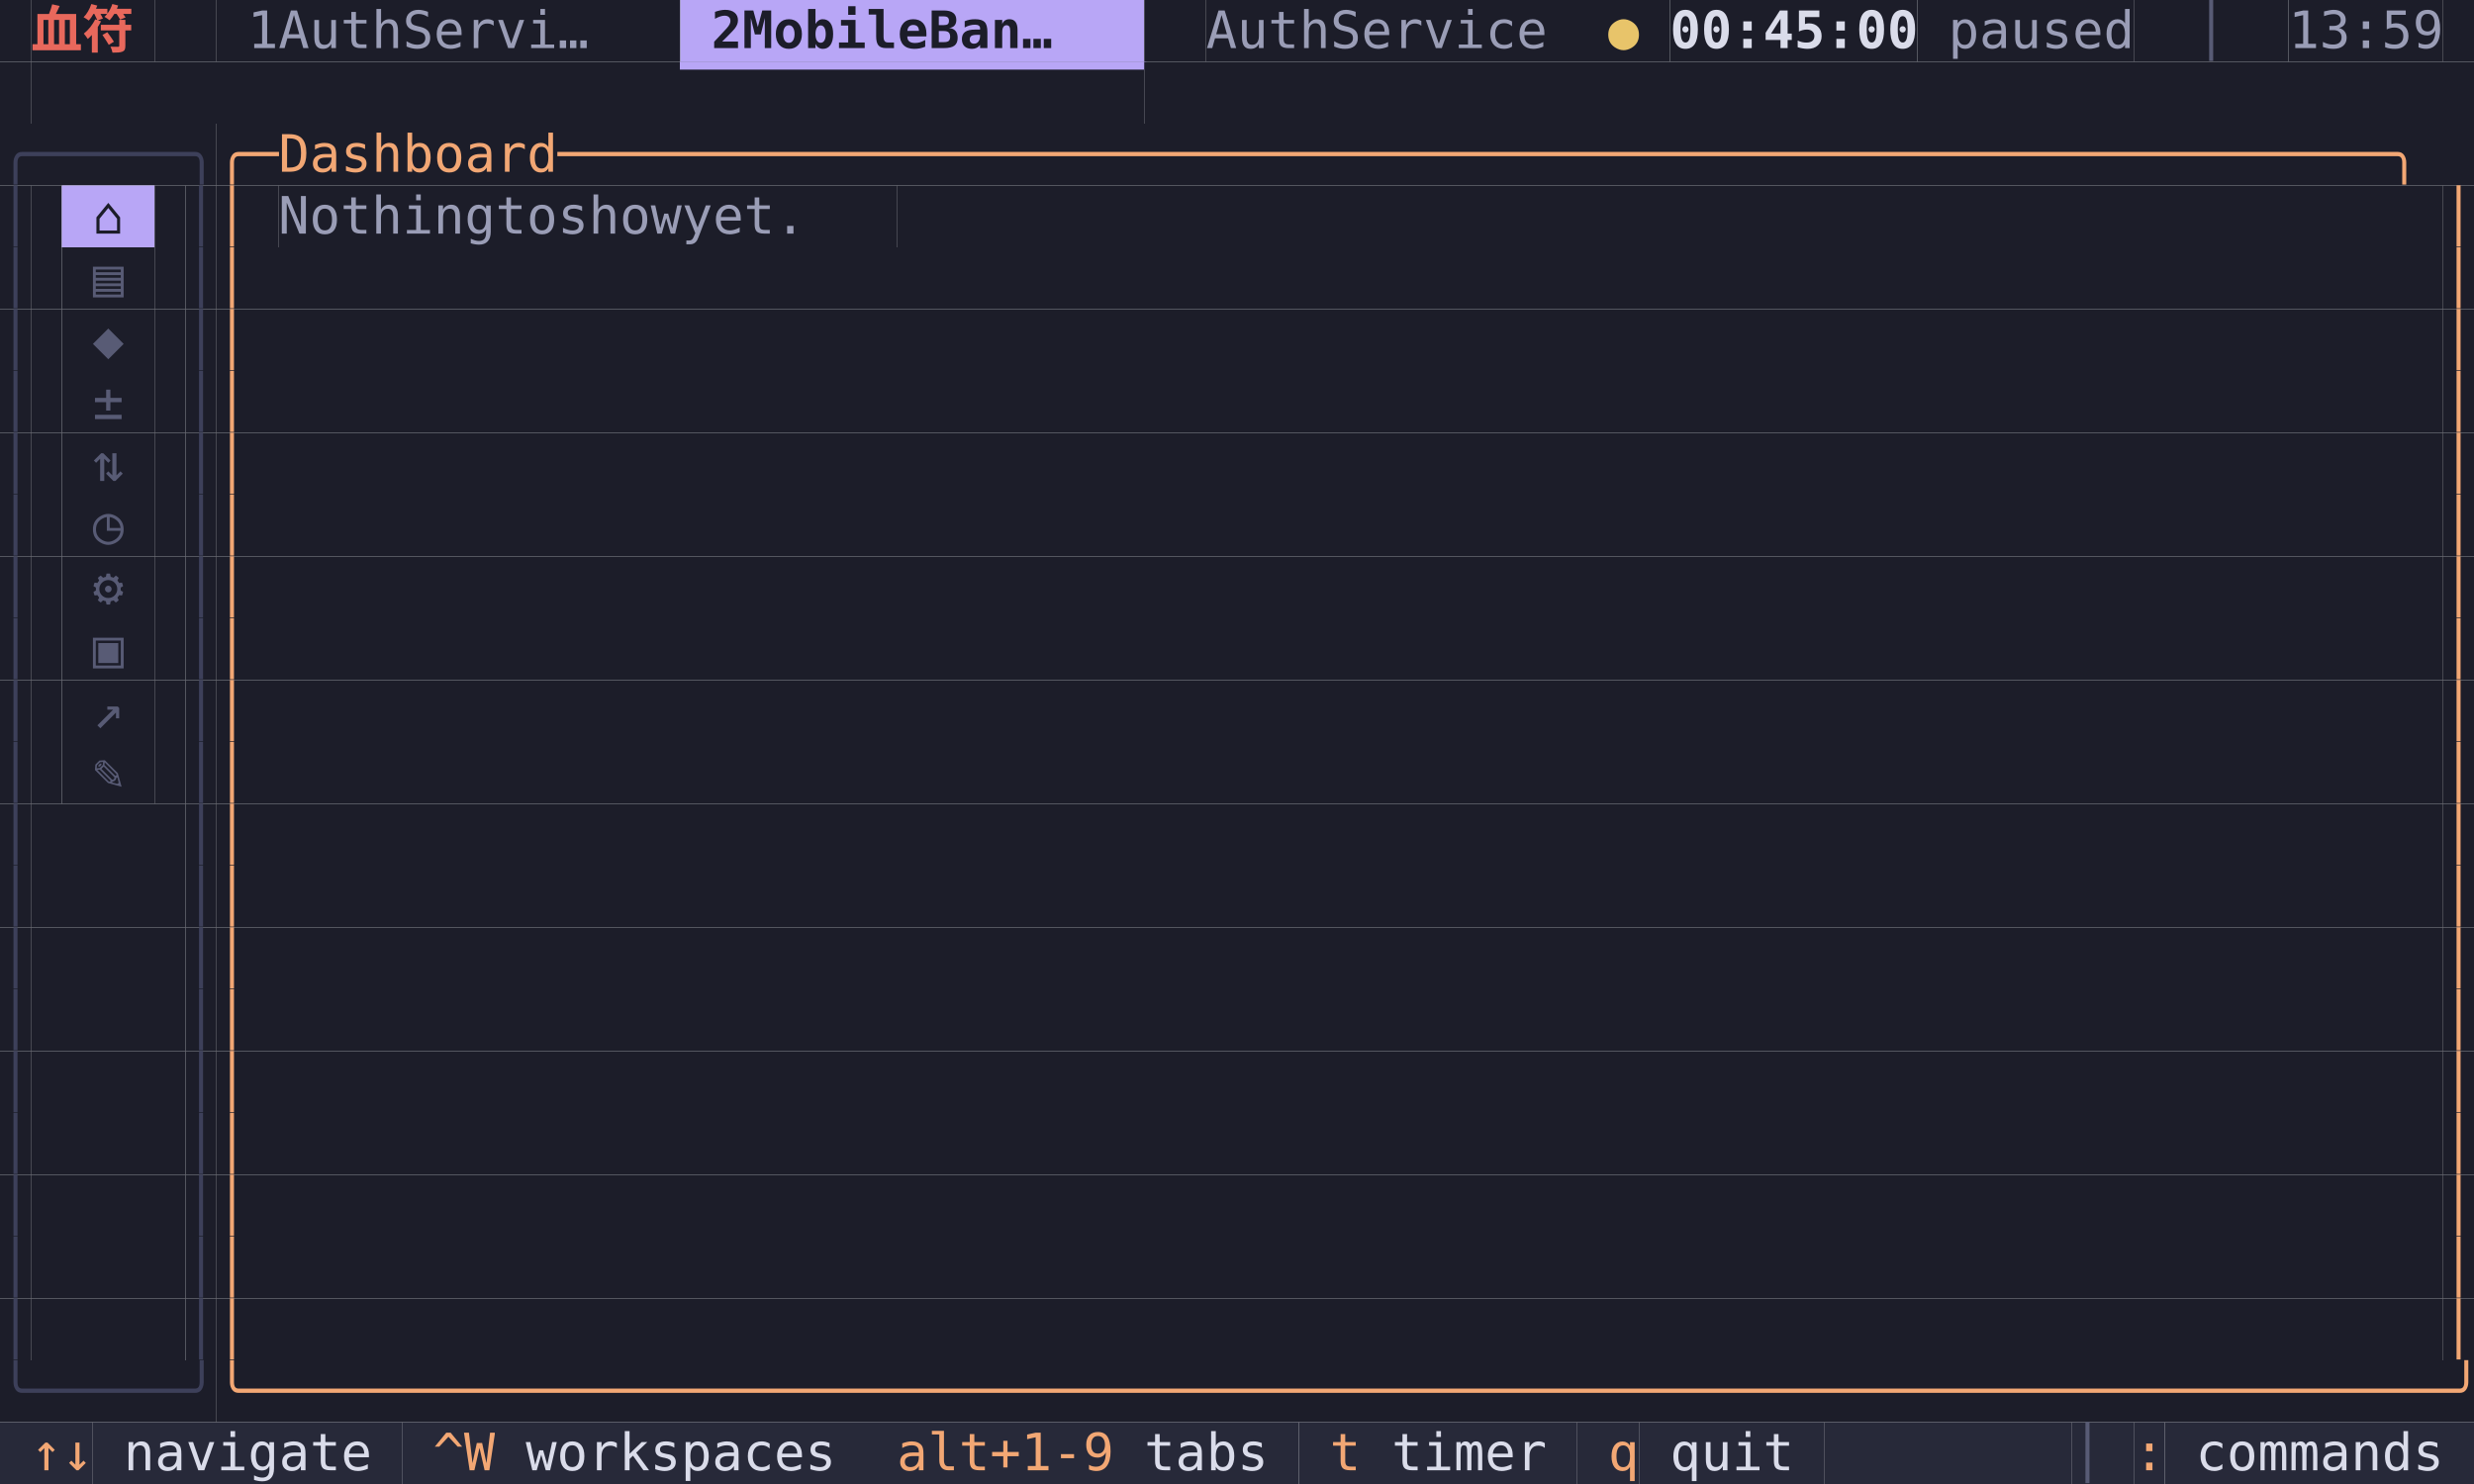
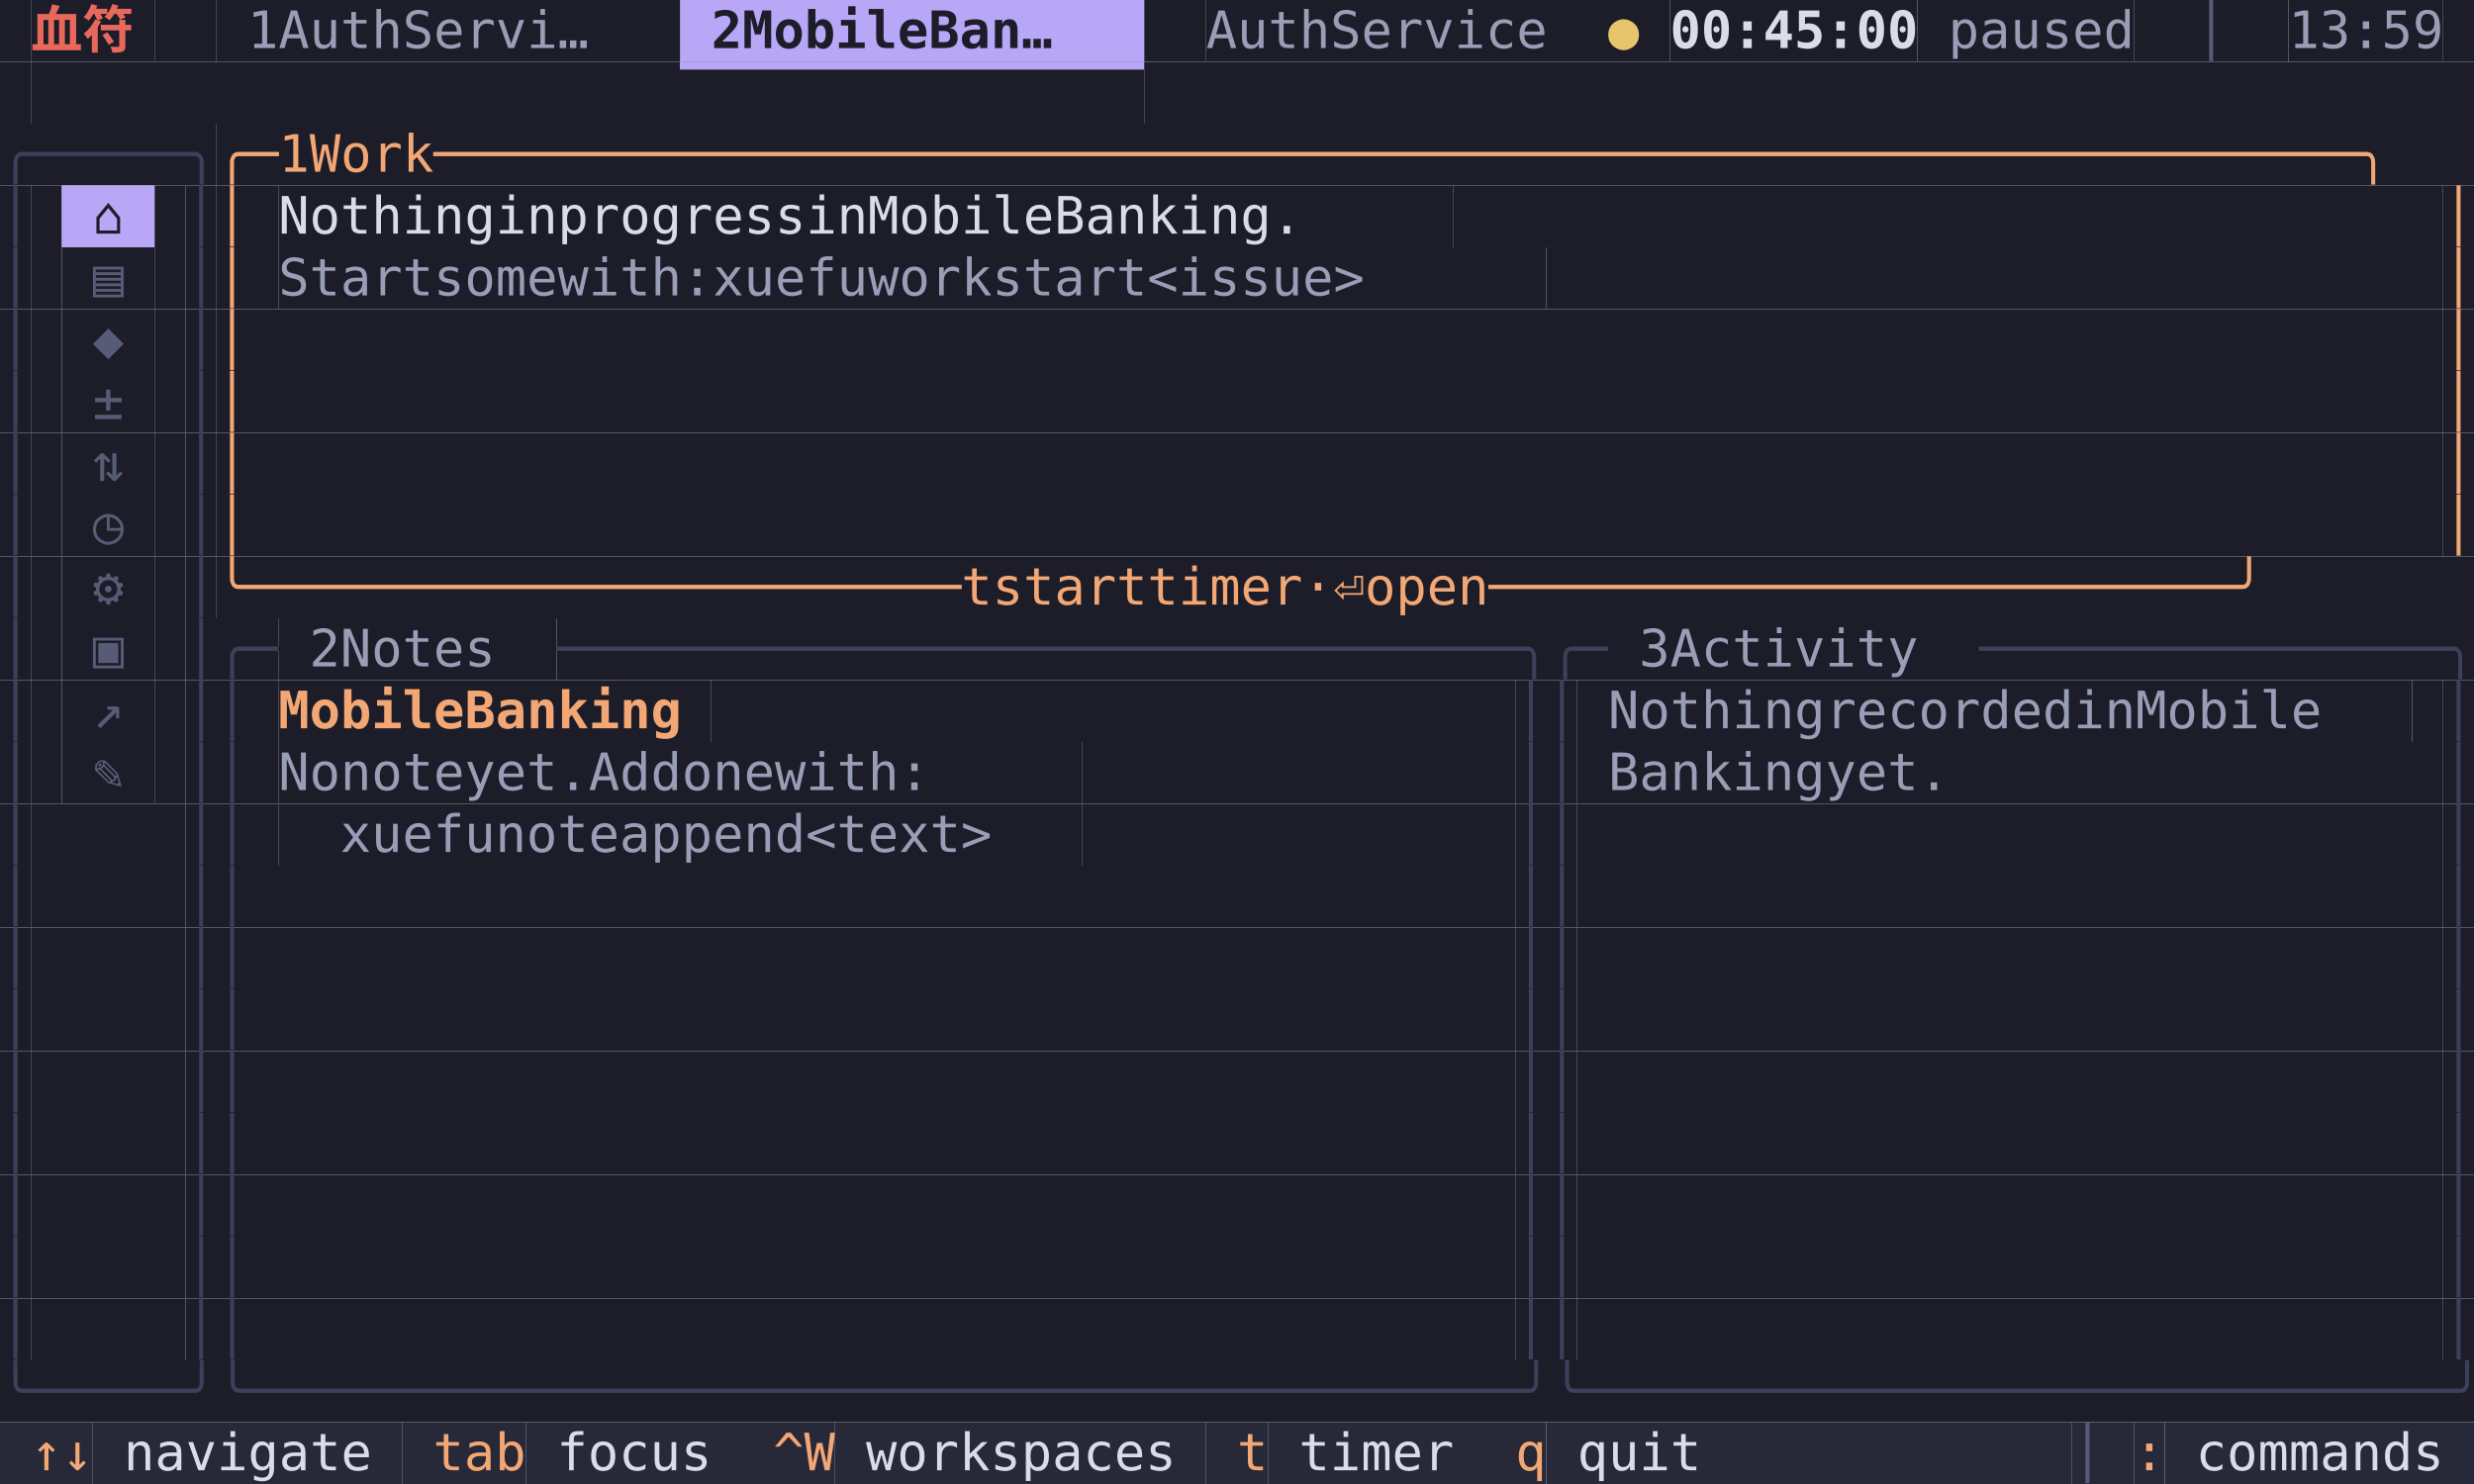
<svg xmlns="http://www.w3.org/2000/svg" width="720" height="432" viewBox="0 0 720 432" font-family="Menlo, 'DejaVu Sans Mono', 'Hiragino Sans GB', 'Noto Sans CJK SC', 'PingFang SC', monospace" font-size="15">
  <rect x="0" y="0" width="9" height="18" fill="#1c1d29" />
  <rect x="9" y="0" width="36" height="18" fill="#1c1d29" />
  <text x="9 27" y="14" fill="#e8685c" font-weight="bold">血符</text>
  <rect x="45" y="0" width="18" height="18" fill="#1c1d29" />
  <rect x="63" y="0" width="135" height="18" fill="#1c1d29" />
  <text x="72 90 99 108 117 135 144 153 162 171 180" y="14" fill="#9a9db6">1AuthServi…</text>
  <rect x="198" y="0" width="135" height="18" fill="#b8a6f6" />
  <text x="207 225 234 243 252 261 270 288 297 306 315" y="14" fill="#1c1d29" font-weight="bold">2MobileBan…</text>
  <rect x="333" y="0" width="18" height="18" fill="#1c1d29" />
  <rect x="351" y="0" width="117" height="18" fill="#1c1d29" />
  <text x="351 360 369 378 396 405 414 423 432 441 450" y="14" fill="#9a9db6">AuthService</text>
  <rect x="468" y="0" width="18" height="18" fill="#1c1d29" />
  <text x="468" y="14" fill="#e8c46a">●</text>
  <rect x="486" y="0" width="72" height="18" fill="#1c1d29" />
  <text x="486 495 504 513 522 531 540 549" y="14" fill="#dadcea" font-weight="bold">00:45:00</text>
  <rect x="558" y="0" width="63" height="18" fill="#1c1d29" />
  <text x="567 576 585 594 603 612" y="14" fill="#9a9db6">paused</text>
  <rect x="621" y="0" width="45" height="18" fill="#1c1d29" />
  <text x="639" y="14" fill="#585b75">│</text>
  <rect x="666" y="0" width="45" height="18" fill="#1c1d29" />
  <text x="666 675 684 693 702" y="14" fill="#9a9db6">13:59</text>
  <rect x="711" y="0" width="9" height="18" fill="#1c1d29" />
  <rect x="0" y="18" width="9" height="18" fill="#1c1d29" />
  <rect x="9" y="18" width="324" height="18" fill="#1c1d29" />
  <text x="198 207 216 225 234 243 252 261 270 279 288 297 306 315 324" y="32" fill="#b8a6f6">▔▔▔▔▔▔▔▔▔▔▔▔▔▔▔</text>
  <rect x="333" y="18" width="387" height="18" fill="#1c1d29" />
  <rect x="0" y="36" width="63" height="18" fill="#1c1d29" />
  <text x="0 9 18 27 36 45 54" y="50" fill="#3d405a">╭─────╮</text>
  <rect x="63" y="36" width="657" height="18" fill="#1c1d29" />
-   <text x="63 72 90 99 108 117 126 135 144 153 162 180 189 198 207 216 225 234 243 252 261 270 279 288 297 306 315 324 333 342 351 360 369 378 387 396 405 414 423 432 441 450 459 468 477 486 495 504 513 522 531 540 549 558 567 576 585 594 603 612 621 630 639 648 657 666 675 684 693 702 711" y="50" fill="#f2a774">╭─Dashboard───────────────────────────────────────────────────────────╮</text>
+   <text x="63 72 90 108 117 126 135 153 162 171 180 189 198 207 216 225 234 243 252 261 270 279 288 297 306 315 324 333 342 351 360 369 378 387 396 405 414 423 432 441 450 459 468 477 486 495 504 513 522 531 540 549 558 567 576 585 594 603 612 621 630 639 648 657 666 675 684 693 702 711" y="50" fill="#f2a774">╭─1Work──────────────────────────────────────────────────────────────╮</text>
  <rect x="0" y="54" width="9" height="18" fill="#1c1d29" />
  <text x="0" y="68" fill="#3d405a">│</text>
  <rect x="9" y="54" width="9" height="18" fill="#1c1d29" />
  <rect x="18" y="54" width="27" height="18" fill="#b8a6f6" />
  <text x="27" y="68" fill="#1c1d29">⌂</text>
  <rect x="45" y="54" width="9" height="18" fill="#1c1d29" />
  <rect x="54" y="54" width="9" height="18" fill="#1c1d29" />
  <text x="54" y="68" fill="#3d405a">│</text>
  <rect x="63" y="54" width="9" height="18" fill="#1c1d29" />
  <text x="63" y="68" fill="#f2a774">│</text>
  <rect x="72" y="54" width="9" height="18" fill="#1c1d29" />
-   <rect x="81" y="54" width="180" height="18" fill="#1c1d29" />
-   <text x="81 90 99 108 117 126 135 153 162 180 189 198 207 225 234 243 252" y="68" fill="#9a9db6">Nothingtoshowyet.</text>
-   <rect x="261" y="54" width="450" height="18" fill="#1c1d29" />
+   <rect x="81" y="54" width="342" height="18" fill="#1c1d29" />
+   <text x="81 90 99 108 117 126 135 153 162 180 189 198 207 216 225 234 243 261 270 288 297 306 315 324 333 351 360 369 378 387 396 405 414" y="68" fill="#dadcea">NothinginprogressinMobileBanking.</text>
+   <rect x="423" y="54" width="288" height="18" fill="#1c1d29" />
  <rect x="711" y="54" width="9" height="18" fill="#1c1d29" />
  <text x="711" y="68" fill="#f2a774">│</text>
  <rect x="0" y="72" width="9" height="18" fill="#1c1d29" />
  <text x="0" y="86" fill="#3d405a">│</text>
  <rect x="9" y="72" width="9" height="18" fill="#1c1d29" />
  <rect x="18" y="72" width="27" height="18" fill="#1c1d29" />
  <text x="27" y="86" fill="#585b75">▤</text>
  <rect x="45" y="72" width="9" height="18" fill="#1c1d29" />
  <rect x="54" y="72" width="9" height="18" fill="#1c1d29" />
  <text x="54" y="86" fill="#3d405a">│</text>
  <rect x="63" y="72" width="9" height="18" fill="#1c1d29" />
  <text x="63" y="86" fill="#f2a774">│</text>
-   <rect x="72" y="72" width="639" height="18" fill="#1c1d29" />
+   <rect x="72" y="72" width="9" height="18" fill="#1c1d29" />
+   <rect x="81" y="72" width="369" height="18" fill="#1c1d29" />
+   <text x="81 90 99 108 117 135 144 153 162 180 189 198 207 216 234 243 252 261 270 288 297 306 315 333 342 351 360 369 387 396 405 414 423 432 441" y="86" fill="#9a9db6">Startsomewith:xuefuworkstart&lt;issue&gt;</text>
+   <rect x="450" y="72" width="261" height="18" fill="#1c1d29" />
  <rect x="711" y="72" width="9" height="18" fill="#1c1d29" />
  <text x="711" y="86" fill="#f2a774">│</text>
  <rect x="0" y="90" width="9" height="18" fill="#1c1d29" />
  <text x="0" y="104" fill="#3d405a">│</text>
  <rect x="9" y="90" width="9" height="18" fill="#1c1d29" />
  <rect x="18" y="90" width="27" height="18" fill="#1c1d29" />
  <text x="27" y="104" fill="#585b75">◆</text>
  <rect x="45" y="90" width="9" height="18" fill="#1c1d29" />
  <rect x="54" y="90" width="9" height="18" fill="#1c1d29" />
  <text x="54" y="104" fill="#3d405a">│</text>
  <rect x="63" y="90" width="9" height="18" fill="#1c1d29" />
  <text x="63" y="104" fill="#f2a774">│</text>
  <rect x="72" y="90" width="639" height="18" fill="#1c1d29" />
  <rect x="711" y="90" width="9" height="18" fill="#1c1d29" />
  <text x="711" y="104" fill="#f2a774">│</text>
  <rect x="0" y="108" width="9" height="18" fill="#1c1d29" />
  <text x="0" y="122" fill="#3d405a">│</text>
  <rect x="9" y="108" width="9" height="18" fill="#1c1d29" />
  <rect x="18" y="108" width="27" height="18" fill="#1c1d29" />
  <text x="27" y="122" fill="#585b75">±</text>
  <rect x="45" y="108" width="9" height="18" fill="#1c1d29" />
  <rect x="54" y="108" width="9" height="18" fill="#1c1d29" />
  <text x="54" y="122" fill="#3d405a">│</text>
  <rect x="63" y="108" width="9" height="18" fill="#1c1d29" />
  <text x="63" y="122" fill="#f2a774">│</text>
  <rect x="72" y="108" width="639" height="18" fill="#1c1d29" />
  <rect x="711" y="108" width="9" height="18" fill="#1c1d29" />
  <text x="711" y="122" fill="#f2a774">│</text>
  <rect x="0" y="126" width="9" height="18" fill="#1c1d29" />
  <text x="0" y="140" fill="#3d405a">│</text>
  <rect x="9" y="126" width="9" height="18" fill="#1c1d29" />
  <rect x="18" y="126" width="27" height="18" fill="#1c1d29" />
  <text x="27" y="140" fill="#585b75">⇅</text>
  <rect x="45" y="126" width="9" height="18" fill="#1c1d29" />
  <rect x="54" y="126" width="9" height="18" fill="#1c1d29" />
  <text x="54" y="140" fill="#3d405a">│</text>
  <rect x="63" y="126" width="9" height="18" fill="#1c1d29" />
  <text x="63" y="140" fill="#f2a774">│</text>
  <rect x="72" y="126" width="639" height="18" fill="#1c1d29" />
  <rect x="711" y="126" width="9" height="18" fill="#1c1d29" />
  <text x="711" y="140" fill="#f2a774">│</text>
  <rect x="0" y="144" width="9" height="18" fill="#1c1d29" />
  <text x="0" y="158" fill="#3d405a">│</text>
  <rect x="9" y="144" width="9" height="18" fill="#1c1d29" />
  <rect x="18" y="144" width="27" height="18" fill="#1c1d29" />
  <text x="27" y="158" fill="#585b75">◷</text>
  <rect x="45" y="144" width="9" height="18" fill="#1c1d29" />
  <rect x="54" y="144" width="9" height="18" fill="#1c1d29" />
  <text x="54" y="158" fill="#3d405a">│</text>
  <rect x="63" y="144" width="9" height="18" fill="#1c1d29" />
  <text x="63" y="158" fill="#f2a774">│</text>
  <rect x="72" y="144" width="639" height="18" fill="#1c1d29" />
  <rect x="711" y="144" width="9" height="18" fill="#1c1d29" />
  <text x="711" y="158" fill="#f2a774">│</text>
  <rect x="0" y="162" width="9" height="18" fill="#1c1d29" />
  <text x="0" y="176" fill="#3d405a">│</text>
  <rect x="9" y="162" width="9" height="18" fill="#1c1d29" />
  <rect x="18" y="162" width="27" height="18" fill="#1c1d29" />
  <text x="27" y="176" fill="#585b75">⚙</text>
  <rect x="45" y="162" width="9" height="18" fill="#1c1d29" />
  <rect x="54" y="162" width="9" height="18" fill="#1c1d29" />
  <text x="54" y="176" fill="#3d405a">│</text>
-   <rect x="63" y="162" width="9" height="18" fill="#1c1d29" />
-   <text x="63" y="176" fill="#f2a774">│</text>
-   <rect x="72" y="162" width="639" height="18" fill="#1c1d29" />
-   <rect x="711" y="162" width="9" height="18" fill="#1c1d29" />
-   <text x="711" y="176" fill="#f2a774">│</text>
+   <rect x="63" y="162" width="657" height="18" fill="#1c1d29" />
+   <text x="63 72 81 90 99 108 117 126 135 144 153 162 171 180 189 198 207 216 225 234 243 252 261 270 288 306 315 324 333 342 360 369 378 387 396 414 432 450 459 468 477 495 504 513 522 531 540 549 558 567 576 585 594 603 612 621 630 639 648 657 666 675 684 693 702 711" y="176" fill="#f2a774">╰───────────────────────tstarttimer·⏎open────────────────────────╯</text>
  <rect x="0" y="180" width="9" height="18" fill="#1c1d29" />
  <text x="0" y="194" fill="#3d405a">│</text>
  <rect x="9" y="180" width="9" height="18" fill="#1c1d29" />
  <rect x="18" y="180" width="27" height="18" fill="#1c1d29" />
  <text x="27" y="194" fill="#585b75">▣</text>
  <rect x="45" y="180" width="9" height="18" fill="#1c1d29" />
-   <rect x="54" y="180" width="9" height="18" fill="#1c1d29" />
-   <text x="54" y="194" fill="#3d405a">│</text>
-   <rect x="63" y="180" width="9" height="18" fill="#1c1d29" />
-   <text x="63" y="194" fill="#f2a774">│</text>
-   <rect x="72" y="180" width="639" height="18" fill="#1c1d29" />
-   <rect x="711" y="180" width="9" height="18" fill="#1c1d29" />
-   <text x="711" y="194" fill="#f2a774">│</text>
+   <rect x="54" y="180" width="27" height="18" fill="#1c1d29" />
+   <text x="54 63 72" y="194" fill="#3d405a">│╭─</text>
+   <rect x="81" y="180" width="81" height="18" fill="#1c1d29" />
+   <text x="90 108 117 126 135 144" y="194" fill="#9a9db6">2Notes</text>
+   <rect x="162" y="180" width="306" height="18" fill="#1c1d29" />
+   <text x="162 171 180 189 198 207 216 225 234 243 252 261 270 279 288 297 306 315 324 333 342 351 360 369 378 387 396 405 414 423 432 441 450 459" y="194" fill="#3d405a">───────────────────────────────╮╭─</text>
+   <rect x="468" y="180" width="108" height="18" fill="#1c1d29" />
+   <text x="477 495 504 513 522 531 540 549 558" y="194" fill="#9a9db6">3Activity</text>
+   <rect x="576" y="180" width="144" height="18" fill="#1c1d29" />
+   <text x="576 585 594 603 612 621 630 639 648 657 666 675 684 693 702 711" y="194" fill="#3d405a">───────────────╮</text>
  <rect x="0" y="198" width="9" height="18" fill="#1c1d29" />
  <text x="0" y="212" fill="#3d405a">│</text>
  <rect x="9" y="198" width="9" height="18" fill="#1c1d29" />
  <rect x="18" y="198" width="27" height="18" fill="#1c1d29" />
  <text x="27" y="212" fill="#585b75">↗</text>
  <rect x="45" y="198" width="9" height="18" fill="#1c1d29" />
-   <rect x="54" y="198" width="9" height="18" fill="#1c1d29" />
-   <text x="54" y="212" fill="#3d405a">│</text>
-   <rect x="63" y="198" width="9" height="18" fill="#1c1d29" />
-   <text x="63" y="212" fill="#f2a774">│</text>
-   <rect x="72" y="198" width="639" height="18" fill="#1c1d29" />
+   <rect x="54" y="198" width="18" height="18" fill="#1c1d29" />
+   <text x="54 63" y="212" fill="#3d405a">││</text>
+   <rect x="72" y="198" width="9" height="18" fill="#1c1d29" />
+   <rect x="81" y="198" width="126" height="18" fill="#1c1d29" />
+   <text x="81 90 99 108 117 126 144 153 162 171 180 189 198" y="212" fill="#f2a774" font-weight="bold">MobileBanking</text>
+   <rect x="207" y="198" width="234" height="18" fill="#1c1d29" />
+   <rect x="441" y="198" width="18" height="18" fill="#1c1d29" />
+   <text x="441 450" y="212" fill="#3d405a">││</text>
+   <rect x="459" y="198" width="9" height="18" fill="#1c1d29" />
+   <rect x="468" y="198" width="234" height="18" fill="#1c1d29" />
+   <text x="468 477 486 495 504 513 522 540 549 558 567 576 585 594 603 621 630 648 657 666 675 684 693" y="212" fill="#9a9db6">NothingrecordedinMobile</text>
+   <rect x="702" y="198" width="9" height="18" fill="#1c1d29" />
  <rect x="711" y="198" width="9" height="18" fill="#1c1d29" />
-   <text x="711" y="212" fill="#f2a774">│</text>
+   <text x="711" y="212" fill="#3d405a">│</text>
  <rect x="0" y="216" width="9" height="18" fill="#1c1d29" />
  <text x="0" y="230" fill="#3d405a">│</text>
  <rect x="9" y="216" width="9" height="18" fill="#1c1d29" />
  <rect x="18" y="216" width="27" height="18" fill="#1c1d29" />
  <text x="27" y="230" fill="#585b75">✎</text>
  <rect x="45" y="216" width="9" height="18" fill="#1c1d29" />
-   <rect x="54" y="216" width="9" height="18" fill="#1c1d29" />
-   <text x="54" y="230" fill="#3d405a">│</text>
-   <rect x="63" y="216" width="9" height="18" fill="#1c1d29" />
-   <text x="63" y="230" fill="#f2a774">│</text>
-   <rect x="72" y="216" width="639" height="18" fill="#1c1d29" />
+   <rect x="54" y="216" width="18" height="18" fill="#1c1d29" />
+   <text x="54 63" y="230" fill="#3d405a">││</text>
+   <rect x="72" y="216" width="9" height="18" fill="#1c1d29" />
+   <rect x="81" y="216" width="234" height="18" fill="#1c1d29" />
+   <text x="81 90 108 117 126 135 153 162 171 180 198 207 216 234 243 252 270 279 288 297 306" y="230" fill="#9a9db6">Nonoteyet.Addonewith:</text>
+   <rect x="315" y="216" width="126" height="18" fill="#1c1d29" />
+   <rect x="441" y="216" width="18" height="18" fill="#1c1d29" />
+   <text x="441 450" y="230" fill="#3d405a">││</text>
+   <rect x="459" y="216" width="9" height="18" fill="#1c1d29" />
+   <rect x="468" y="216" width="108" height="18" fill="#1c1d29" />
+   <text x="468 477 486 495 504 513 522 540 549 558 567" y="230" fill="#9a9db6">Bankingyet.</text>
+   <rect x="576" y="216" width="135" height="18" fill="#1c1d29" />
  <rect x="711" y="216" width="9" height="18" fill="#1c1d29" />
-   <text x="711" y="230" fill="#f2a774">│</text>
+   <text x="711" y="230" fill="#3d405a">│</text>
  <rect x="0" y="234" width="9" height="18" fill="#1c1d29" />
  <text x="0" y="248" fill="#3d405a">│</text>
  <rect x="9" y="234" width="45" height="18" fill="#1c1d29" />
-   <rect x="54" y="234" width="9" height="18" fill="#1c1d29" />
-   <text x="54" y="248" fill="#3d405a">│</text>
-   <rect x="63" y="234" width="9" height="18" fill="#1c1d29" />
-   <text x="63" y="248" fill="#f2a774">│</text>
-   <rect x="72" y="234" width="639" height="18" fill="#1c1d29" />
+   <rect x="54" y="234" width="18" height="18" fill="#1c1d29" />
+   <text x="54 63" y="248" fill="#3d405a">││</text>
+   <rect x="72" y="234" width="9" height="18" fill="#1c1d29" />
+   <rect x="81" y="234" width="234" height="18" fill="#1c1d29" />
+   <text x="99 108 117 126 135 153 162 171 180 198 207 216 225 234 243 261 270 279 288 297 306" y="248" fill="#9a9db6">xuefunoteappend&lt;text&gt;</text>
+   <rect x="315" y="234" width="126" height="18" fill="#1c1d29" />
+   <rect x="441" y="234" width="18" height="18" fill="#1c1d29" />
+   <text x="441 450" y="248" fill="#3d405a">││</text>
+   <rect x="459" y="234" width="252" height="18" fill="#1c1d29" />
  <rect x="711" y="234" width="9" height="18" fill="#1c1d29" />
-   <text x="711" y="248" fill="#f2a774">│</text>
+   <text x="711" y="248" fill="#3d405a">│</text>
  <rect x="0" y="252" width="9" height="18" fill="#1c1d29" />
  <text x="0" y="266" fill="#3d405a">│</text>
  <rect x="9" y="252" width="45" height="18" fill="#1c1d29" />
-   <rect x="54" y="252" width="9" height="18" fill="#1c1d29" />
-   <text x="54" y="266" fill="#3d405a">│</text>
-   <rect x="63" y="252" width="9" height="18" fill="#1c1d29" />
-   <text x="63" y="266" fill="#f2a774">│</text>
-   <rect x="72" y="252" width="639" height="18" fill="#1c1d29" />
+   <rect x="54" y="252" width="18" height="18" fill="#1c1d29" />
+   <text x="54 63" y="266" fill="#3d405a">││</text>
+   <rect x="72" y="252" width="369" height="18" fill="#1c1d29" />
+   <rect x="441" y="252" width="18" height="18" fill="#1c1d29" />
+   <text x="441 450" y="266" fill="#3d405a">││</text>
+   <rect x="459" y="252" width="252" height="18" fill="#1c1d29" />
  <rect x="711" y="252" width="9" height="18" fill="#1c1d29" />
-   <text x="711" y="266" fill="#f2a774">│</text>
+   <text x="711" y="266" fill="#3d405a">│</text>
  <rect x="0" y="270" width="9" height="18" fill="#1c1d29" />
  <text x="0" y="284" fill="#3d405a">│</text>
  <rect x="9" y="270" width="45" height="18" fill="#1c1d29" />
-   <rect x="54" y="270" width="9" height="18" fill="#1c1d29" />
-   <text x="54" y="284" fill="#3d405a">│</text>
-   <rect x="63" y="270" width="9" height="18" fill="#1c1d29" />
-   <text x="63" y="284" fill="#f2a774">│</text>
-   <rect x="72" y="270" width="639" height="18" fill="#1c1d29" />
+   <rect x="54" y="270" width="18" height="18" fill="#1c1d29" />
+   <text x="54 63" y="284" fill="#3d405a">││</text>
+   <rect x="72" y="270" width="369" height="18" fill="#1c1d29" />
+   <rect x="441" y="270" width="18" height="18" fill="#1c1d29" />
+   <text x="441 450" y="284" fill="#3d405a">││</text>
+   <rect x="459" y="270" width="252" height="18" fill="#1c1d29" />
  <rect x="711" y="270" width="9" height="18" fill="#1c1d29" />
-   <text x="711" y="284" fill="#f2a774">│</text>
+   <text x="711" y="284" fill="#3d405a">│</text>
  <rect x="0" y="288" width="9" height="18" fill="#1c1d29" />
  <text x="0" y="302" fill="#3d405a">│</text>
  <rect x="9" y="288" width="45" height="18" fill="#1c1d29" />
-   <rect x="54" y="288" width="9" height="18" fill="#1c1d29" />
-   <text x="54" y="302" fill="#3d405a">│</text>
-   <rect x="63" y="288" width="9" height="18" fill="#1c1d29" />
-   <text x="63" y="302" fill="#f2a774">│</text>
-   <rect x="72" y="288" width="639" height="18" fill="#1c1d29" />
+   <rect x="54" y="288" width="18" height="18" fill="#1c1d29" />
+   <text x="54 63" y="302" fill="#3d405a">││</text>
+   <rect x="72" y="288" width="369" height="18" fill="#1c1d29" />
+   <rect x="441" y="288" width="18" height="18" fill="#1c1d29" />
+   <text x="441 450" y="302" fill="#3d405a">││</text>
+   <rect x="459" y="288" width="252" height="18" fill="#1c1d29" />
  <rect x="711" y="288" width="9" height="18" fill="#1c1d29" />
-   <text x="711" y="302" fill="#f2a774">│</text>
+   <text x="711" y="302" fill="#3d405a">│</text>
  <rect x="0" y="306" width="9" height="18" fill="#1c1d29" />
  <text x="0" y="320" fill="#3d405a">│</text>
  <rect x="9" y="306" width="45" height="18" fill="#1c1d29" />
-   <rect x="54" y="306" width="9" height="18" fill="#1c1d29" />
-   <text x="54" y="320" fill="#3d405a">│</text>
-   <rect x="63" y="306" width="9" height="18" fill="#1c1d29" />
-   <text x="63" y="320" fill="#f2a774">│</text>
-   <rect x="72" y="306" width="639" height="18" fill="#1c1d29" />
+   <rect x="54" y="306" width="18" height="18" fill="#1c1d29" />
+   <text x="54 63" y="320" fill="#3d405a">││</text>
+   <rect x="72" y="306" width="369" height="18" fill="#1c1d29" />
+   <rect x="441" y="306" width="18" height="18" fill="#1c1d29" />
+   <text x="441 450" y="320" fill="#3d405a">││</text>
+   <rect x="459" y="306" width="252" height="18" fill="#1c1d29" />
  <rect x="711" y="306" width="9" height="18" fill="#1c1d29" />
-   <text x="711" y="320" fill="#f2a774">│</text>
+   <text x="711" y="320" fill="#3d405a">│</text>
  <rect x="0" y="324" width="9" height="18" fill="#1c1d29" />
  <text x="0" y="338" fill="#3d405a">│</text>
  <rect x="9" y="324" width="45" height="18" fill="#1c1d29" />
-   <rect x="54" y="324" width="9" height="18" fill="#1c1d29" />
-   <text x="54" y="338" fill="#3d405a">│</text>
-   <rect x="63" y="324" width="9" height="18" fill="#1c1d29" />
-   <text x="63" y="338" fill="#f2a774">│</text>
-   <rect x="72" y="324" width="639" height="18" fill="#1c1d29" />
+   <rect x="54" y="324" width="18" height="18" fill="#1c1d29" />
+   <text x="54 63" y="338" fill="#3d405a">││</text>
+   <rect x="72" y="324" width="369" height="18" fill="#1c1d29" />
+   <rect x="441" y="324" width="18" height="18" fill="#1c1d29" />
+   <text x="441 450" y="338" fill="#3d405a">││</text>
+   <rect x="459" y="324" width="252" height="18" fill="#1c1d29" />
  <rect x="711" y="324" width="9" height="18" fill="#1c1d29" />
-   <text x="711" y="338" fill="#f2a774">│</text>
+   <text x="711" y="338" fill="#3d405a">│</text>
  <rect x="0" y="342" width="9" height="18" fill="#1c1d29" />
  <text x="0" y="356" fill="#3d405a">│</text>
  <rect x="9" y="342" width="45" height="18" fill="#1c1d29" />
-   <rect x="54" y="342" width="9" height="18" fill="#1c1d29" />
-   <text x="54" y="356" fill="#3d405a">│</text>
-   <rect x="63" y="342" width="9" height="18" fill="#1c1d29" />
-   <text x="63" y="356" fill="#f2a774">│</text>
-   <rect x="72" y="342" width="639" height="18" fill="#1c1d29" />
+   <rect x="54" y="342" width="18" height="18" fill="#1c1d29" />
+   <text x="54 63" y="356" fill="#3d405a">││</text>
+   <rect x="72" y="342" width="369" height="18" fill="#1c1d29" />
+   <rect x="441" y="342" width="18" height="18" fill="#1c1d29" />
+   <text x="441 450" y="356" fill="#3d405a">││</text>
+   <rect x="459" y="342" width="252" height="18" fill="#1c1d29" />
  <rect x="711" y="342" width="9" height="18" fill="#1c1d29" />
-   <text x="711" y="356" fill="#f2a774">│</text>
+   <text x="711" y="356" fill="#3d405a">│</text>
  <rect x="0" y="360" width="9" height="18" fill="#1c1d29" />
  <text x="0" y="374" fill="#3d405a">│</text>
  <rect x="9" y="360" width="45" height="18" fill="#1c1d29" />
-   <rect x="54" y="360" width="9" height="18" fill="#1c1d29" />
-   <text x="54" y="374" fill="#3d405a">│</text>
-   <rect x="63" y="360" width="9" height="18" fill="#1c1d29" />
-   <text x="63" y="374" fill="#f2a774">│</text>
-   <rect x="72" y="360" width="639" height="18" fill="#1c1d29" />
+   <rect x="54" y="360" width="18" height="18" fill="#1c1d29" />
+   <text x="54 63" y="374" fill="#3d405a">││</text>
+   <rect x="72" y="360" width="369" height="18" fill="#1c1d29" />
+   <rect x="441" y="360" width="18" height="18" fill="#1c1d29" />
+   <text x="441 450" y="374" fill="#3d405a">││</text>
+   <rect x="459" y="360" width="252" height="18" fill="#1c1d29" />
  <rect x="711" y="360" width="9" height="18" fill="#1c1d29" />
-   <text x="711" y="374" fill="#f2a774">│</text>
+   <text x="711" y="374" fill="#3d405a">│</text>
  <rect x="0" y="378" width="9" height="18" fill="#1c1d29" />
  <text x="0" y="392" fill="#3d405a">│</text>
  <rect x="9" y="378" width="45" height="18" fill="#1c1d29" />
-   <rect x="54" y="378" width="9" height="18" fill="#1c1d29" />
-   <text x="54" y="392" fill="#3d405a">│</text>
-   <rect x="63" y="378" width="9" height="18" fill="#1c1d29" />
-   <text x="63" y="392" fill="#f2a774">│</text>
-   <rect x="72" y="378" width="639" height="18" fill="#1c1d29" />
+   <rect x="54" y="378" width="18" height="18" fill="#1c1d29" />
+   <text x="54 63" y="392" fill="#3d405a">││</text>
+   <rect x="72" y="378" width="369" height="18" fill="#1c1d29" />
+   <rect x="441" y="378" width="18" height="18" fill="#1c1d29" />
+   <text x="441 450" y="392" fill="#3d405a">││</text>
+   <rect x="459" y="378" width="252" height="18" fill="#1c1d29" />
  <rect x="711" y="378" width="9" height="18" fill="#1c1d29" />
-   <text x="711" y="392" fill="#f2a774">│</text>
-   <rect x="0" y="396" width="63" height="18" fill="#1c1d29" />
-   <text x="0 9 18 27 36 45 54" y="410" fill="#3d405a">╰─────╯</text>
-   <rect x="63" y="396" width="657" height="18" fill="#1c1d29" />
-   <text x="63 72 81 90 99 108 117 126 135 144 153 162 171 180 189 198 207 216 225 234 243 252 261 270 279 288 297 306 315 324 333 342 351 360 369 378 387 396 405 414 423 432 441 450 459 468 477 486 495 504 513 522 531 540 549 558 567 576 585 594 603 612 621 630 639 648 657 666 675 684 693 702 711" y="410" fill="#f2a774">╰───────────────────────────────────────────────────────────────────────╯</text>
+   <text x="711" y="392" fill="#3d405a">│</text>
+   <rect x="0" y="396" width="720" height="18" fill="#1c1d29" />
+   <text x="0 9 18 27 36 45 54 63 72 81 90 99 108 117 126 135 144 153 162 171 180 189 198 207 216 225 234 243 252 261 270 279 288 297 306 315 324 333 342 351 360 369 378 387 396 405 414 423 432 441 450 459 468 477 486 495 504 513 522 531 540 549 558 567 576 585 594 603 612 621 630 639 648 657 666 675 684 693 702 711" y="410" fill="#3d405a">╰─────╯╰─────────────────────────────────────────╯╰────────────────────────────╯</text>
  <rect x="0" y="414" width="27" height="18" fill="#272939" />
  <text x="9 18" y="428" fill="#f2a774">↑↓</text>
  <rect x="27" y="414" width="90" height="18" fill="#272939" />
  <text x="36 45 54 63 72 81 90 99" y="428" fill="#dadcea">navigate</text>
-   <rect x="117" y="414" width="27" height="18" fill="#272939" />
-   <text x="126 135" y="428" fill="#f2a774">^W</text>
-   <rect x="144" y="414" width="108" height="18" fill="#272939" />
-   <text x="153 162 171 180 189 198 207 216 225 234" y="428" fill="#dadcea">workspaces</text>
-   <rect x="252" y="414" width="72" height="18" fill="#272939" />
-   <text x="261 270 279 288 297 306 315" y="428" fill="#f2a774">alt+1-9</text>
-   <rect x="324" y="414" width="54" height="18" fill="#272939" />
-   <text x="333 342 351 360" y="428" fill="#dadcea">tabs</text>
-   <rect x="378" y="414" width="18" height="18" fill="#272939" />
-   <text x="387" y="428" fill="#f2a774">t</text>
-   <rect x="396" y="414" width="63" height="18" fill="#272939" />
-   <text x="405 414 423 432 441" y="428" fill="#dadcea">timer</text>
-   <rect x="459" y="414" width="18" height="18" fill="#272939" />
-   <text x="468" y="428" fill="#f2a774">q</text>
-   <rect x="477" y="414" width="54" height="18" fill="#272939" />
-   <text x="486 495 504 513" y="428" fill="#dadcea">quit</text>
-   <rect x="531" y="414" width="72" height="18" fill="#272939" />
+   <rect x="117" y="414" width="36" height="18" fill="#272939" />
+   <text x="126 135 144" y="428" fill="#f2a774">tab</text>
+   <rect x="153" y="414" width="63" height="18" fill="#272939" />
+   <text x="162 171 180 189 198" y="428" fill="#dadcea">focus</text>
+   <rect x="216" y="414" width="27" height="18" fill="#272939" />
+   <text x="225 234" y="428" fill="#f2a774">^W</text>
+   <rect x="243" y="414" width="108" height="18" fill="#272939" />
+   <text x="252 261 270 279 288 297 306 315 324 333" y="428" fill="#dadcea">workspaces</text>
+   <rect x="351" y="414" width="18" height="18" fill="#272939" />
+   <text x="360" y="428" fill="#f2a774">t</text>
+   <rect x="369" y="414" width="63" height="18" fill="#272939" />
+   <text x="378 387 396 405 414" y="428" fill="#dadcea">timer</text>
+   <rect x="432" y="414" width="18" height="18" fill="#272939" />
+   <text x="441" y="428" fill="#f2a774">q</text>
+   <rect x="450" y="414" width="54" height="18" fill="#272939" />
+   <text x="459 468 477 486" y="428" fill="#dadcea">quit</text>
+   <rect x="504" y="414" width="99" height="18" fill="#272939" />
  <rect x="603" y="414" width="18" height="18" fill="#272939" />
  <text x="603" y="428" fill="#585b75">│</text>
  <rect x="621" y="414" width="9" height="18" fill="#272939" />
  <text x="621" y="428" fill="#f2a774">:</text>
  <rect x="630" y="414" width="90" height="18" fill="#272939" />
  <text x="639 648 657 666 675 684 693 702" y="428" fill="#dadcea">commands</text>
</svg>
